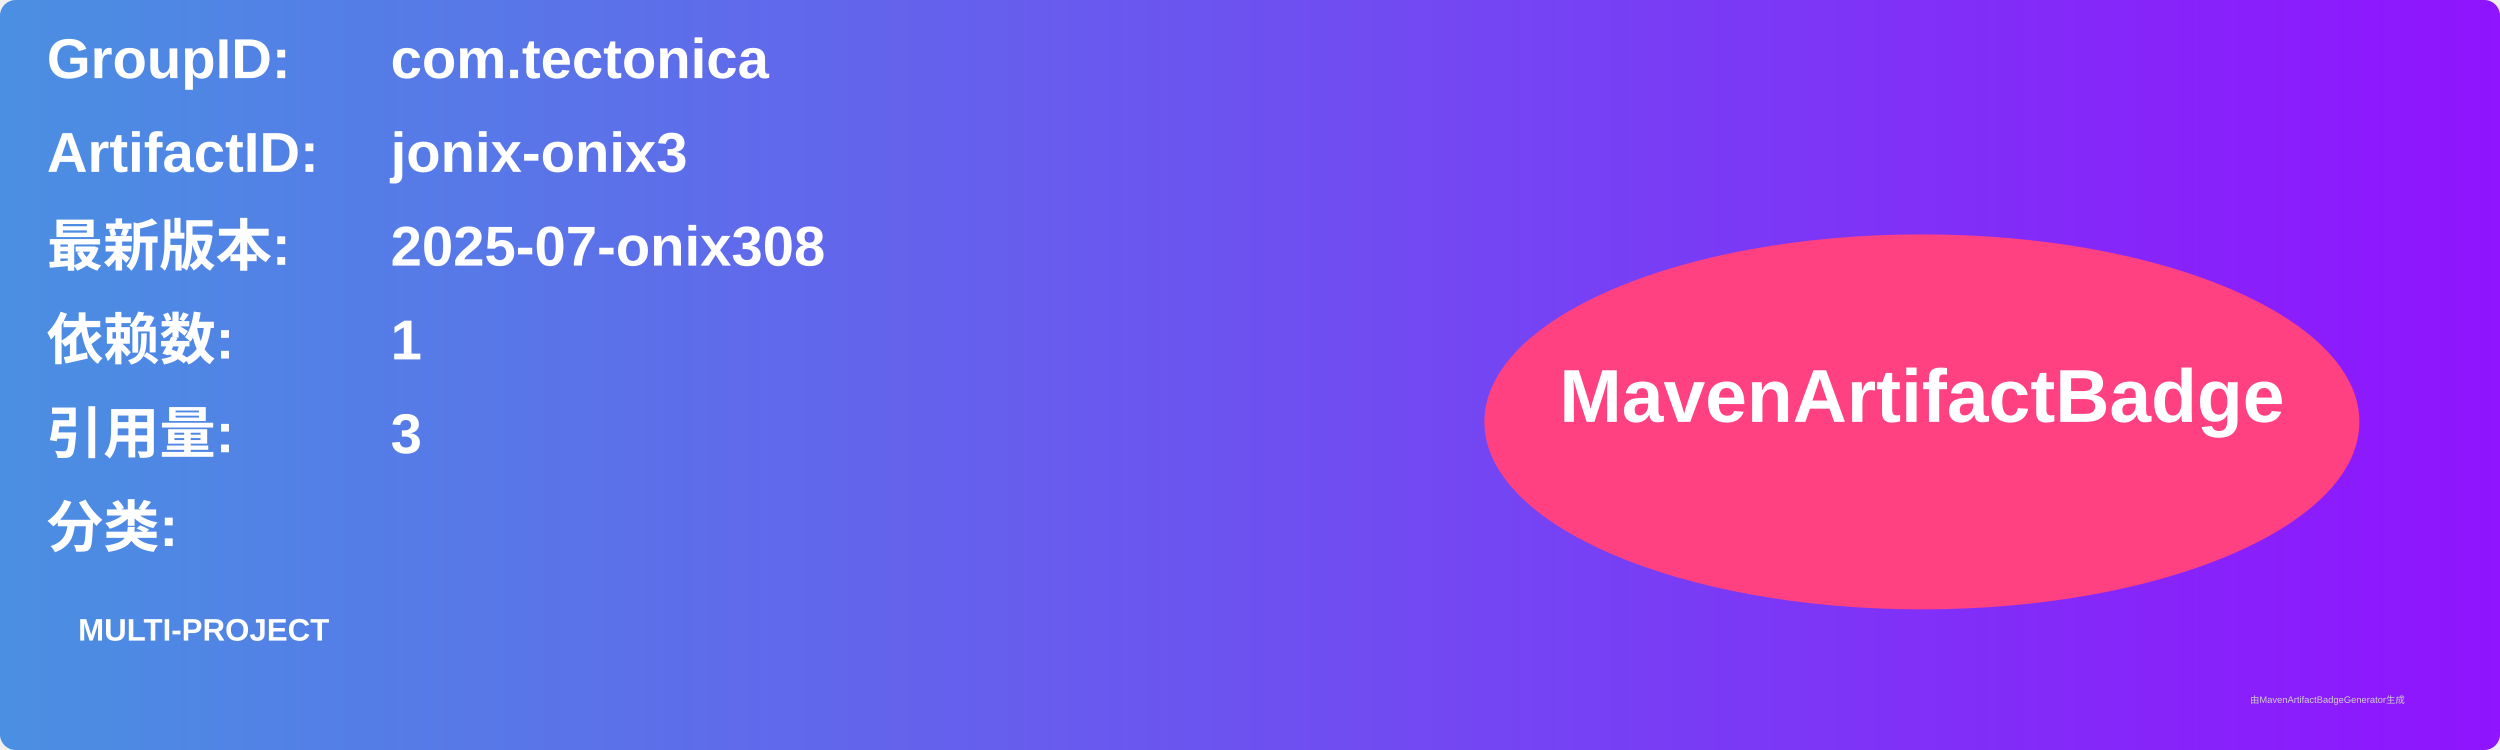
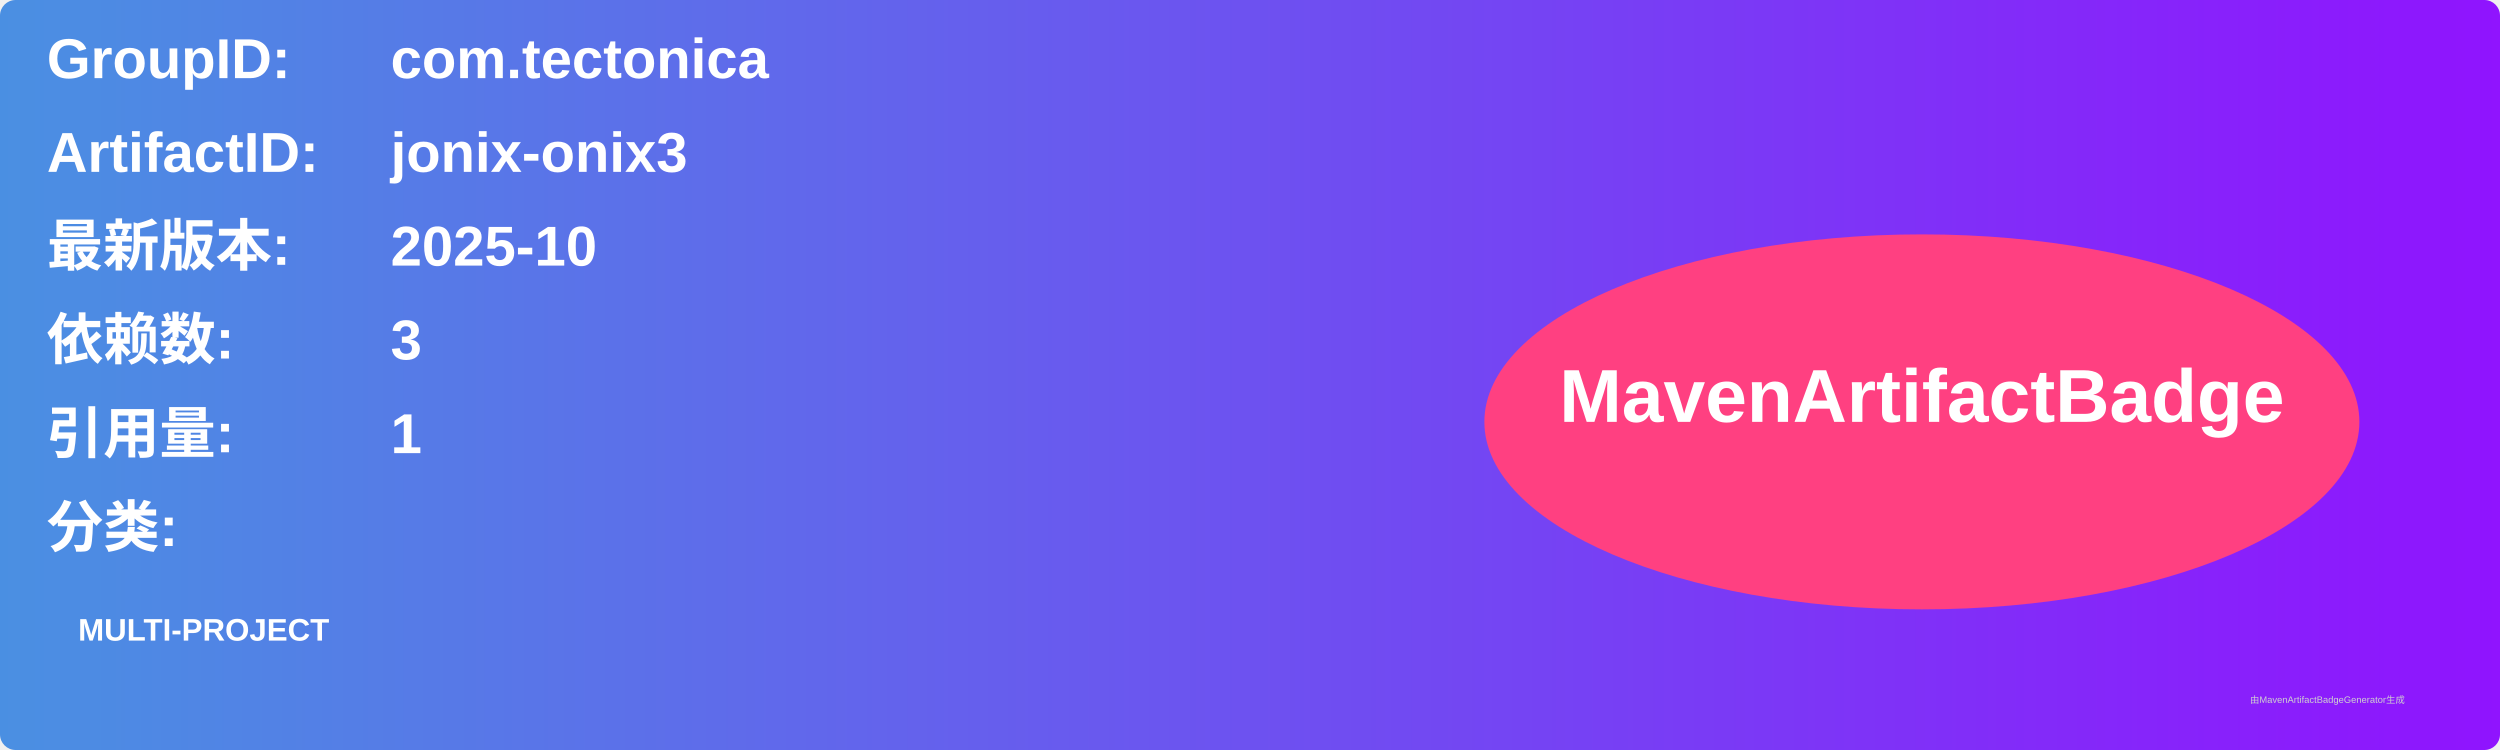
<svg xmlns="http://www.w3.org/2000/svg" width="800" height="240" viewBox="0 0 800 240">
  <linearGradient id="grad" x1="0%" y1="0%" x2="100%" y2="0%">
    <stop offset="0%" stop-color="#4a90e2" />
    <stop offset="100%" stop-color="#9013fe" />
  </linearGradient>
  <rect width="100%" height="100%" rx="5" ry="5" fill="url(#grad)" />
  <g transform="translate(15, 15)">
    <text x="0" y="10" font-family="Arial" font-size="18" fill="white" font-weight="bold" width="260">GroupID:</text>
    <text x="110" y="10" font-family="Arial" font-size="18" fill="white" font-weight="bold" width="460">com.tectonica</text>
    <text x="0" y="40" font-family="Arial" font-size="18" fill="white" font-weight="bold" width="260">ArtifactID:</text>
    <text x="110" y="40" font-family="Arial" font-size="18" fill="white" font-weight="bold" width="460">jonix-onix3</text>
    <text x="0" y="70" font-family="Arial" font-size="18" fill="white" font-weight="bold">最新版本:</text>
    <text x="110" y="70" font-family="Arial" font-size="18" fill="white" font-weight="bold">
-       <tspan font-weight="bold">2025-07-onix308</tspan>
+       <tspan font-weight="bold">2025-10</tspan>
    </text>
    <text x="0" y="100" font-family="Arial" font-size="18" fill="white" font-weight="bold">依赖数: </text>
    <text x="110" y="100" font-family="Arial" font-size="18" fill="white">
-       <tspan font-weight="bold">1</tspan>
+       <tspan font-weight="bold">3</tspan>
    </text>
    <text x="0" y="130" font-family="Arial" font-size="18" fill="white" font-weight="bold">引用量: </text>
    <text x="110" y="130" font-family="Arial" font-size="18" fill="white">
-       <tspan font-weight="bold">3</tspan>
+       <tspan font-weight="bold">1</tspan>
    </text>
    <text x="0" y="160" font-family="Arial" font-size="18" fill="white" font-weight="bold">分类:</text>
    <text x="10" y="190" font-family="Arial" font-size="10" fill="white">
      <tspan font-weight="bold">MULTI-PROJECT</tspan>
    </text>
    <ellipse cx="600" cy="120" rx="140" ry="60" fill="#ff4081" />
    <text x="600" y="120" text-anchor="middle" font-family="Arial" font-size="24" fill="white" font-weight="bold">MavenArtifactBadge</text>
  </g>
  <text x="720" y="225" font-family="Arial" font-size="3" fill="#d0d0d0">由MavenArtifactBadgeGenerator生成</text>
</svg>
